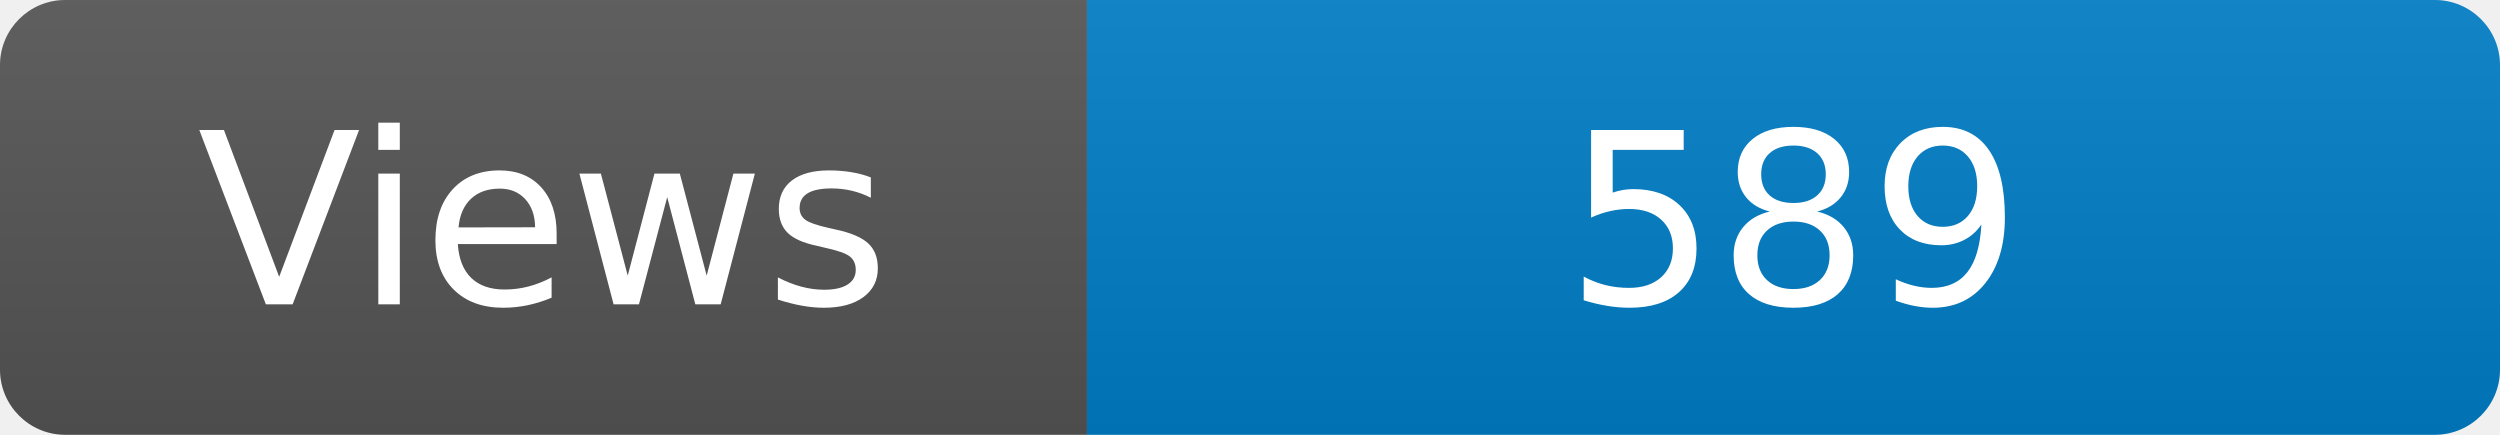
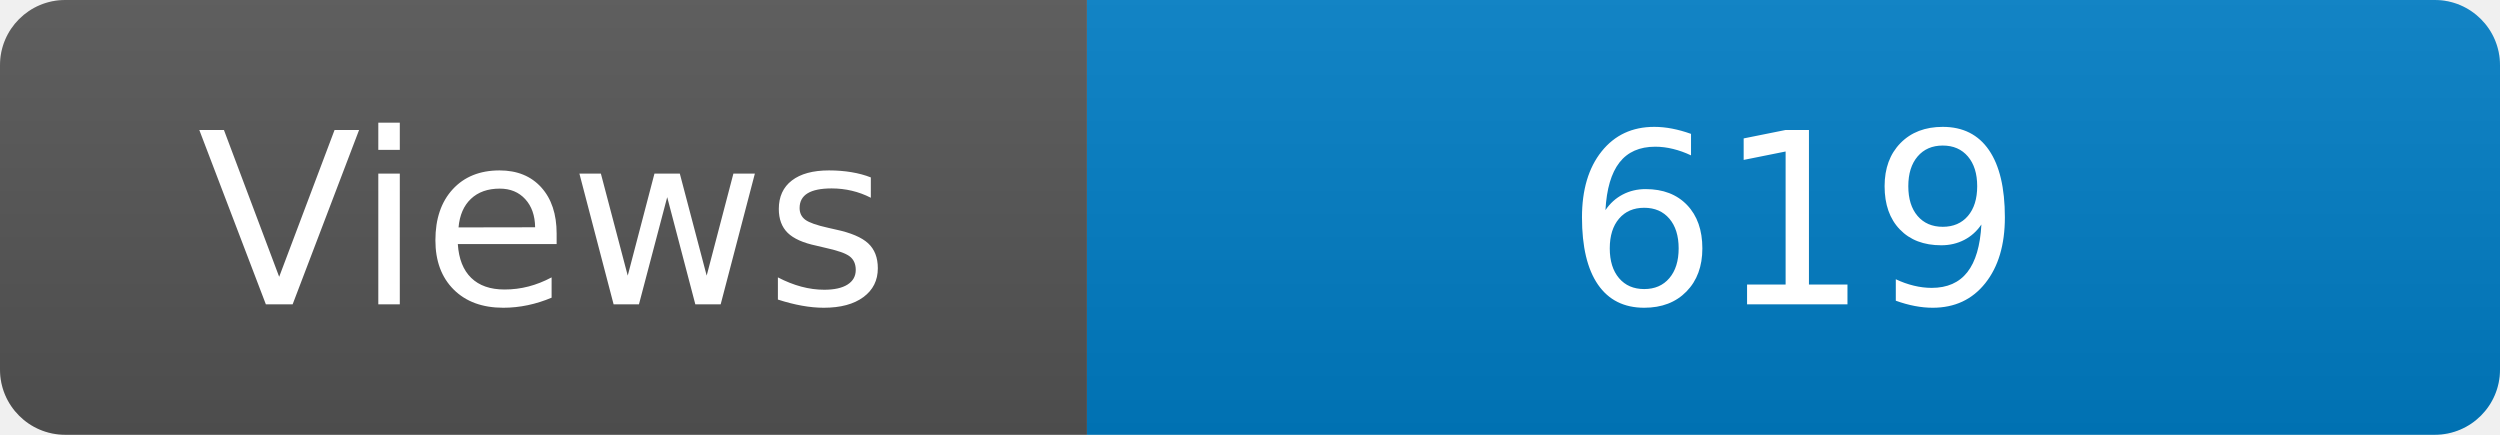
<svg xmlns="http://www.w3.org/2000/svg" width="115" height="20" role="img" aria-label="Maintained?: yes">
  <linearGradient id="s" x2="0" y2="100%">
    <stop offset="0" stop-color="#bbb" stop-opacity=".1" />
    <stop offset="1" stop-opacity=".1" />
  </linearGradient>
  <clipPath id="r">
    <rect width="115" height="20" rx="3" fill="#fff" />
  </clipPath>
  <g clip-path="url(#r)">
    <rect width="50" height="20" fill="#555" />
    <rect x="50" width="160" height="20" fill="#007ec6" />
    <rect width="115" height="20" fill="url(#s)" />
  </g>
  <g fill="#fff" text-anchor="middle" font-family="Verdana,Geneva,DejaVu Sans,sans-serif" font-size="110">
    <text x="250" y="140" transform="scale(.1)" fill="#fff">Views</text>
-     <text x="825" y="140" transform="scale(.1)" fill="#fff">589</text>
+     <text x="825" y="140" transform="scale(.1)" fill="#fff">619</text>
  </g>
</svg>
